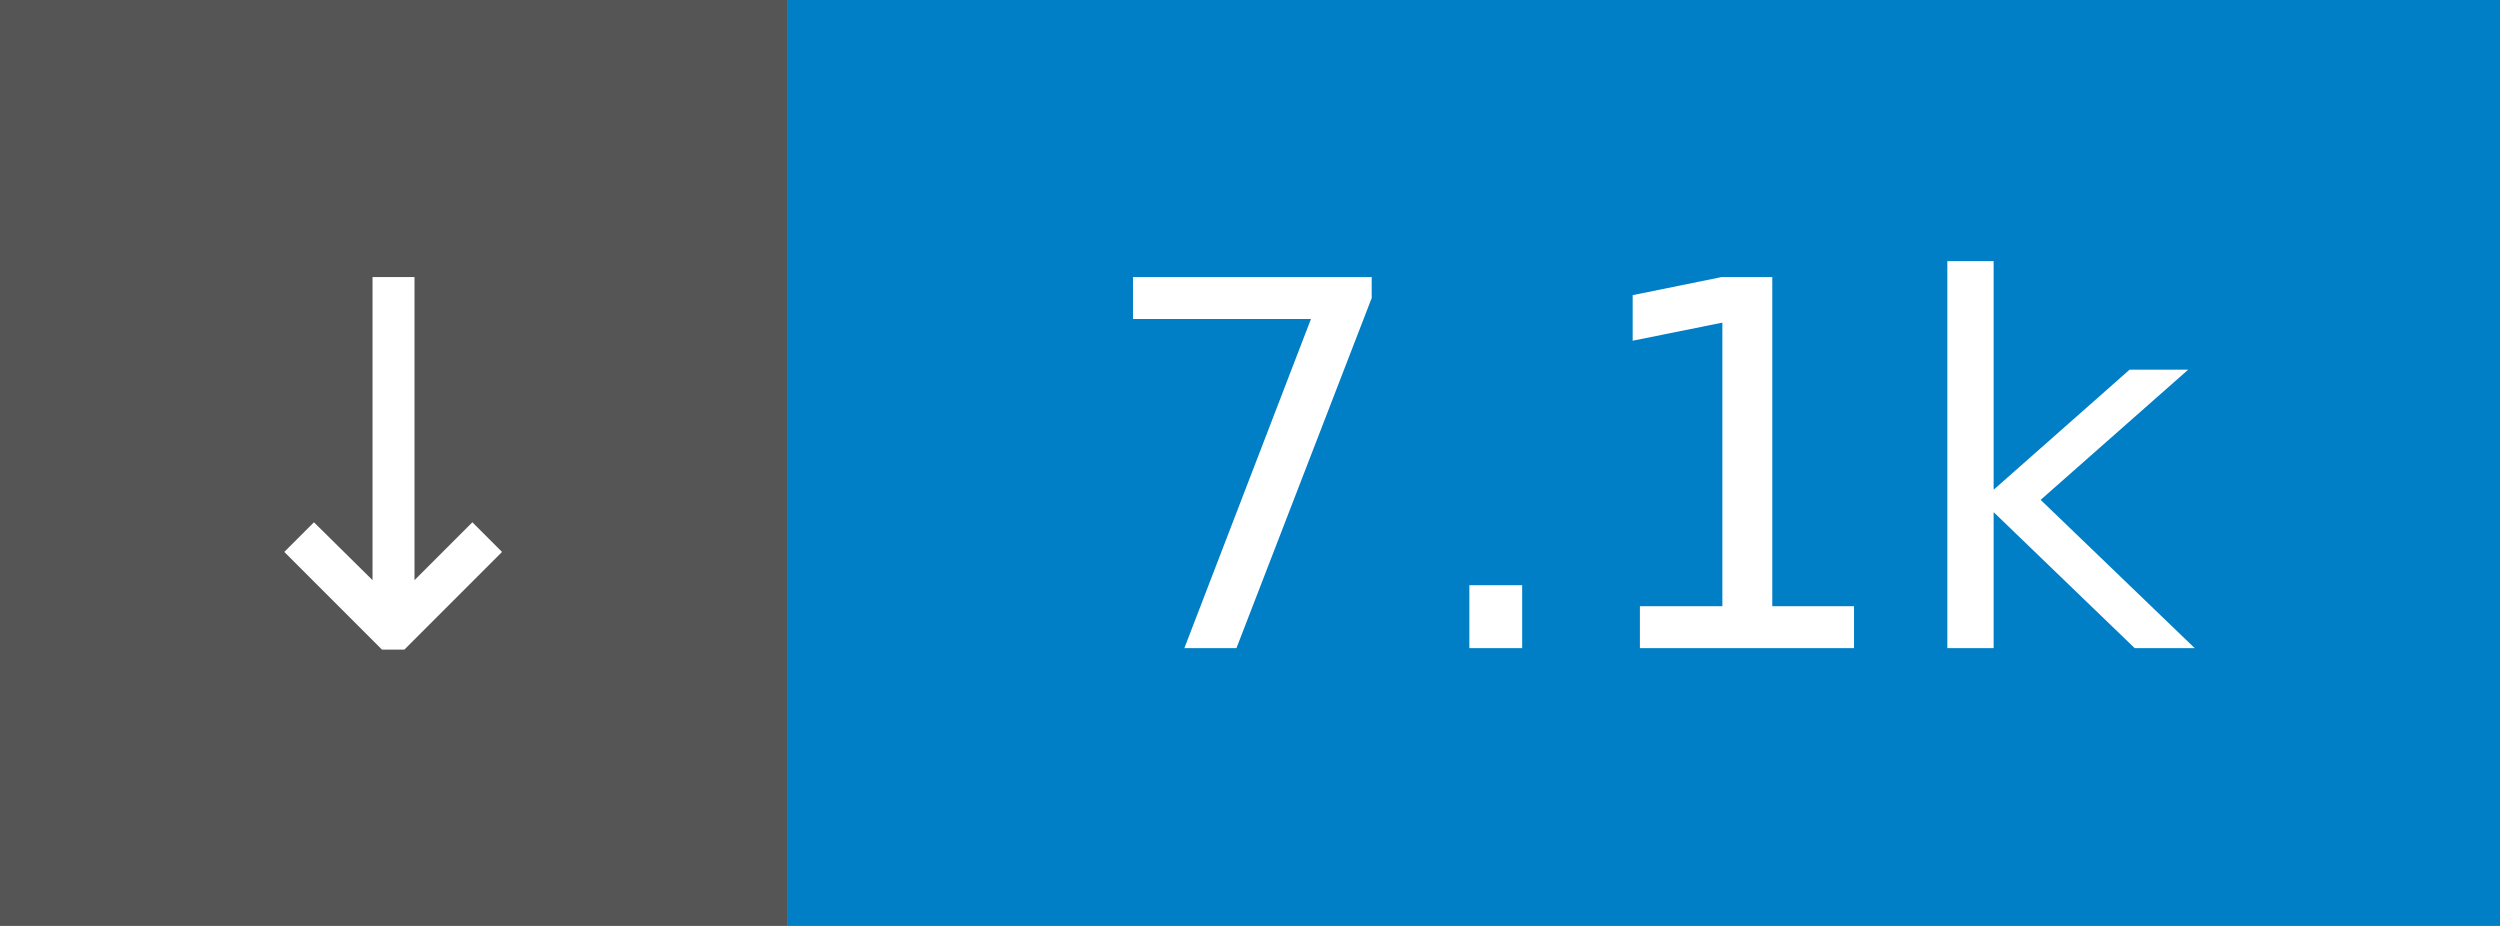
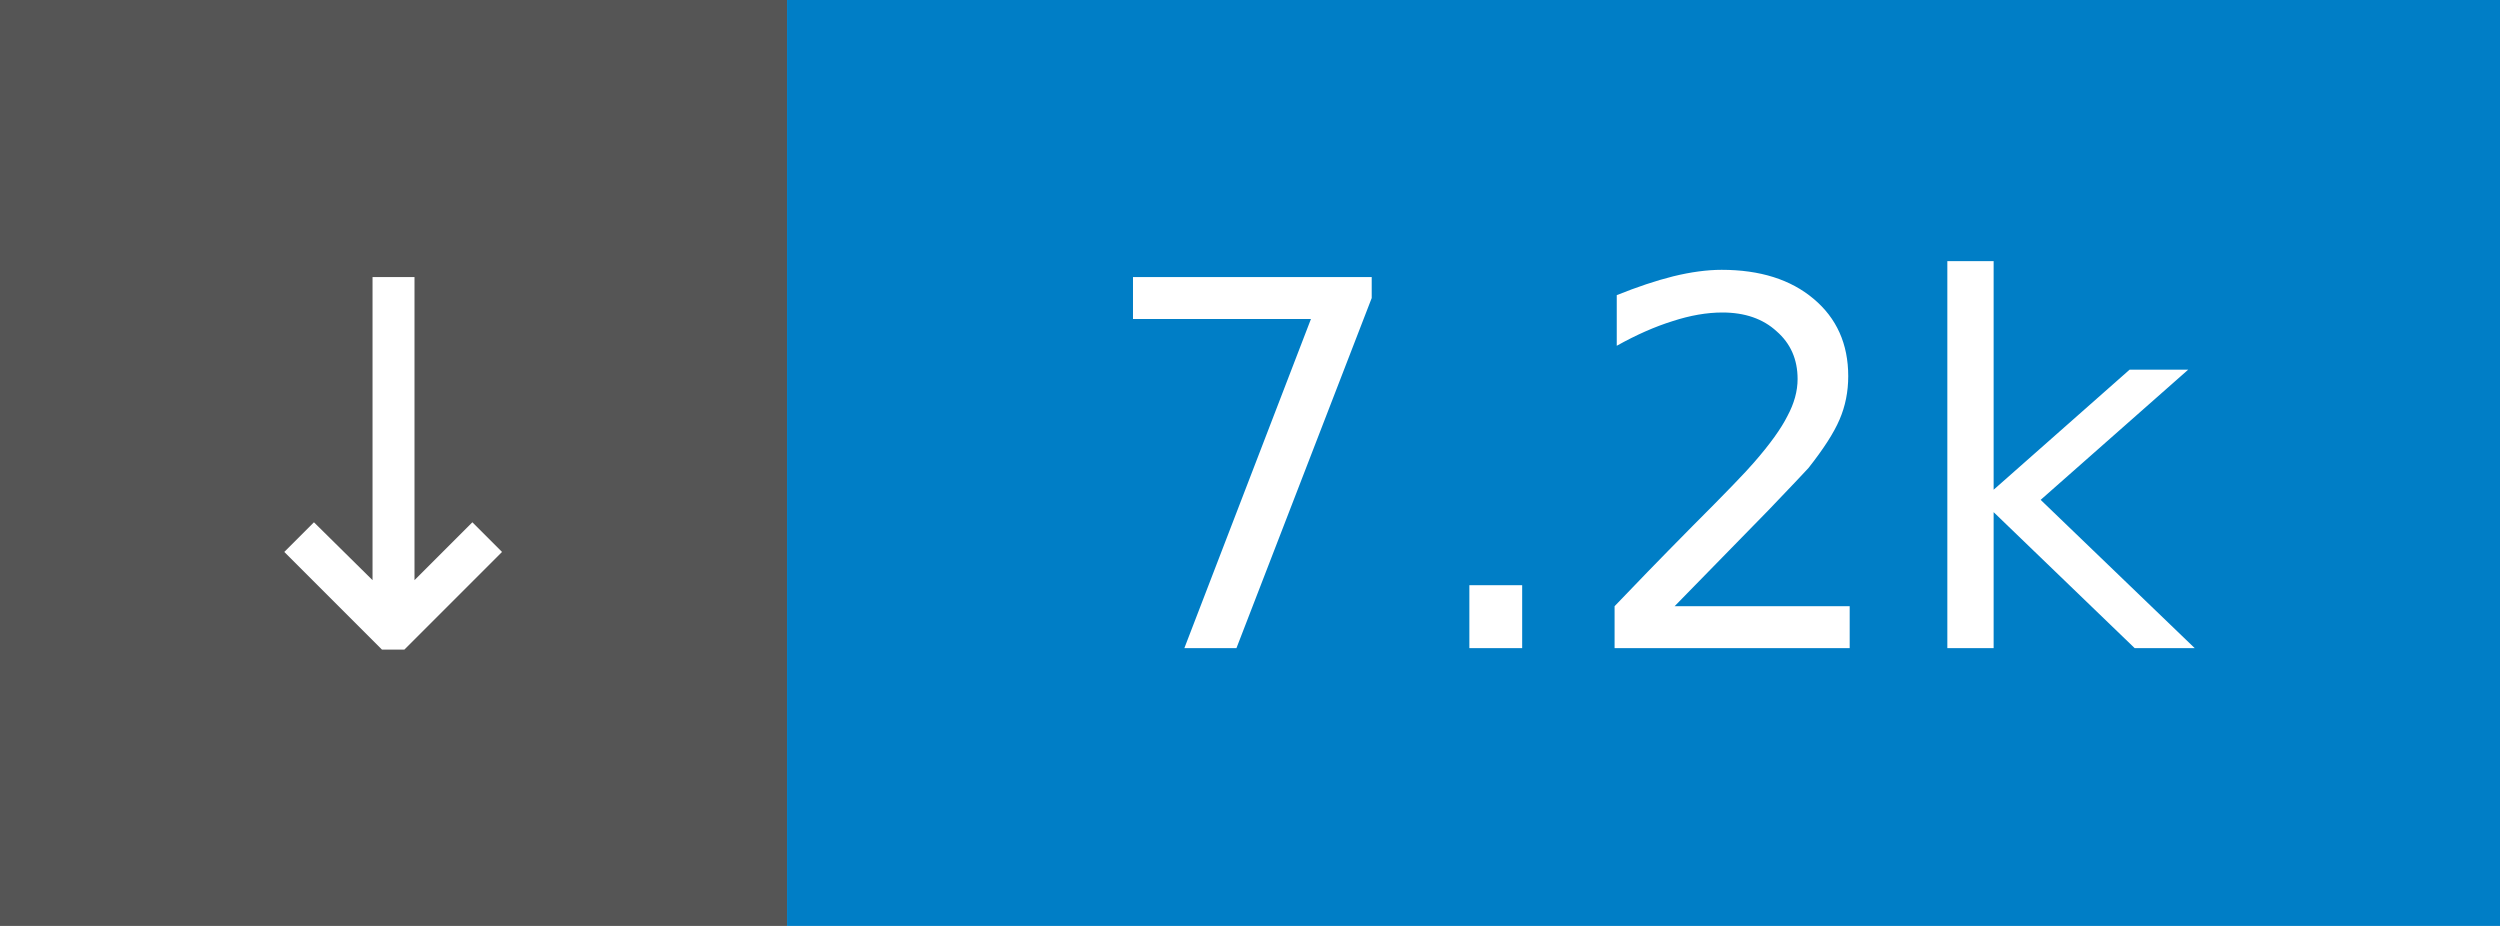
- <svg xmlns="http://www.w3.org/2000/svg" width="54" height="20" role="img" aria-label="↓ 7.1k">
+ <svg xmlns="http://www.w3.org/2000/svg" width="54" height="20" role="img" aria-label="↓ 7.2k">
  <rect width="17" height="20" fill="#555" />
  <rect x="17" width="37" height="20" fill="#007ec6" />
  <g fill="#fff" font-family="Verdana,Geneva,DejaVu Sans,sans-serif" font-size="11" text-anchor="middle">
    <text x="8.5" y="14">↓</text>
-     <text x="35.5" y="14">7.1k</text>
+     <text x="35.5" y="14">7.2k</text>
  </g>
</svg>
